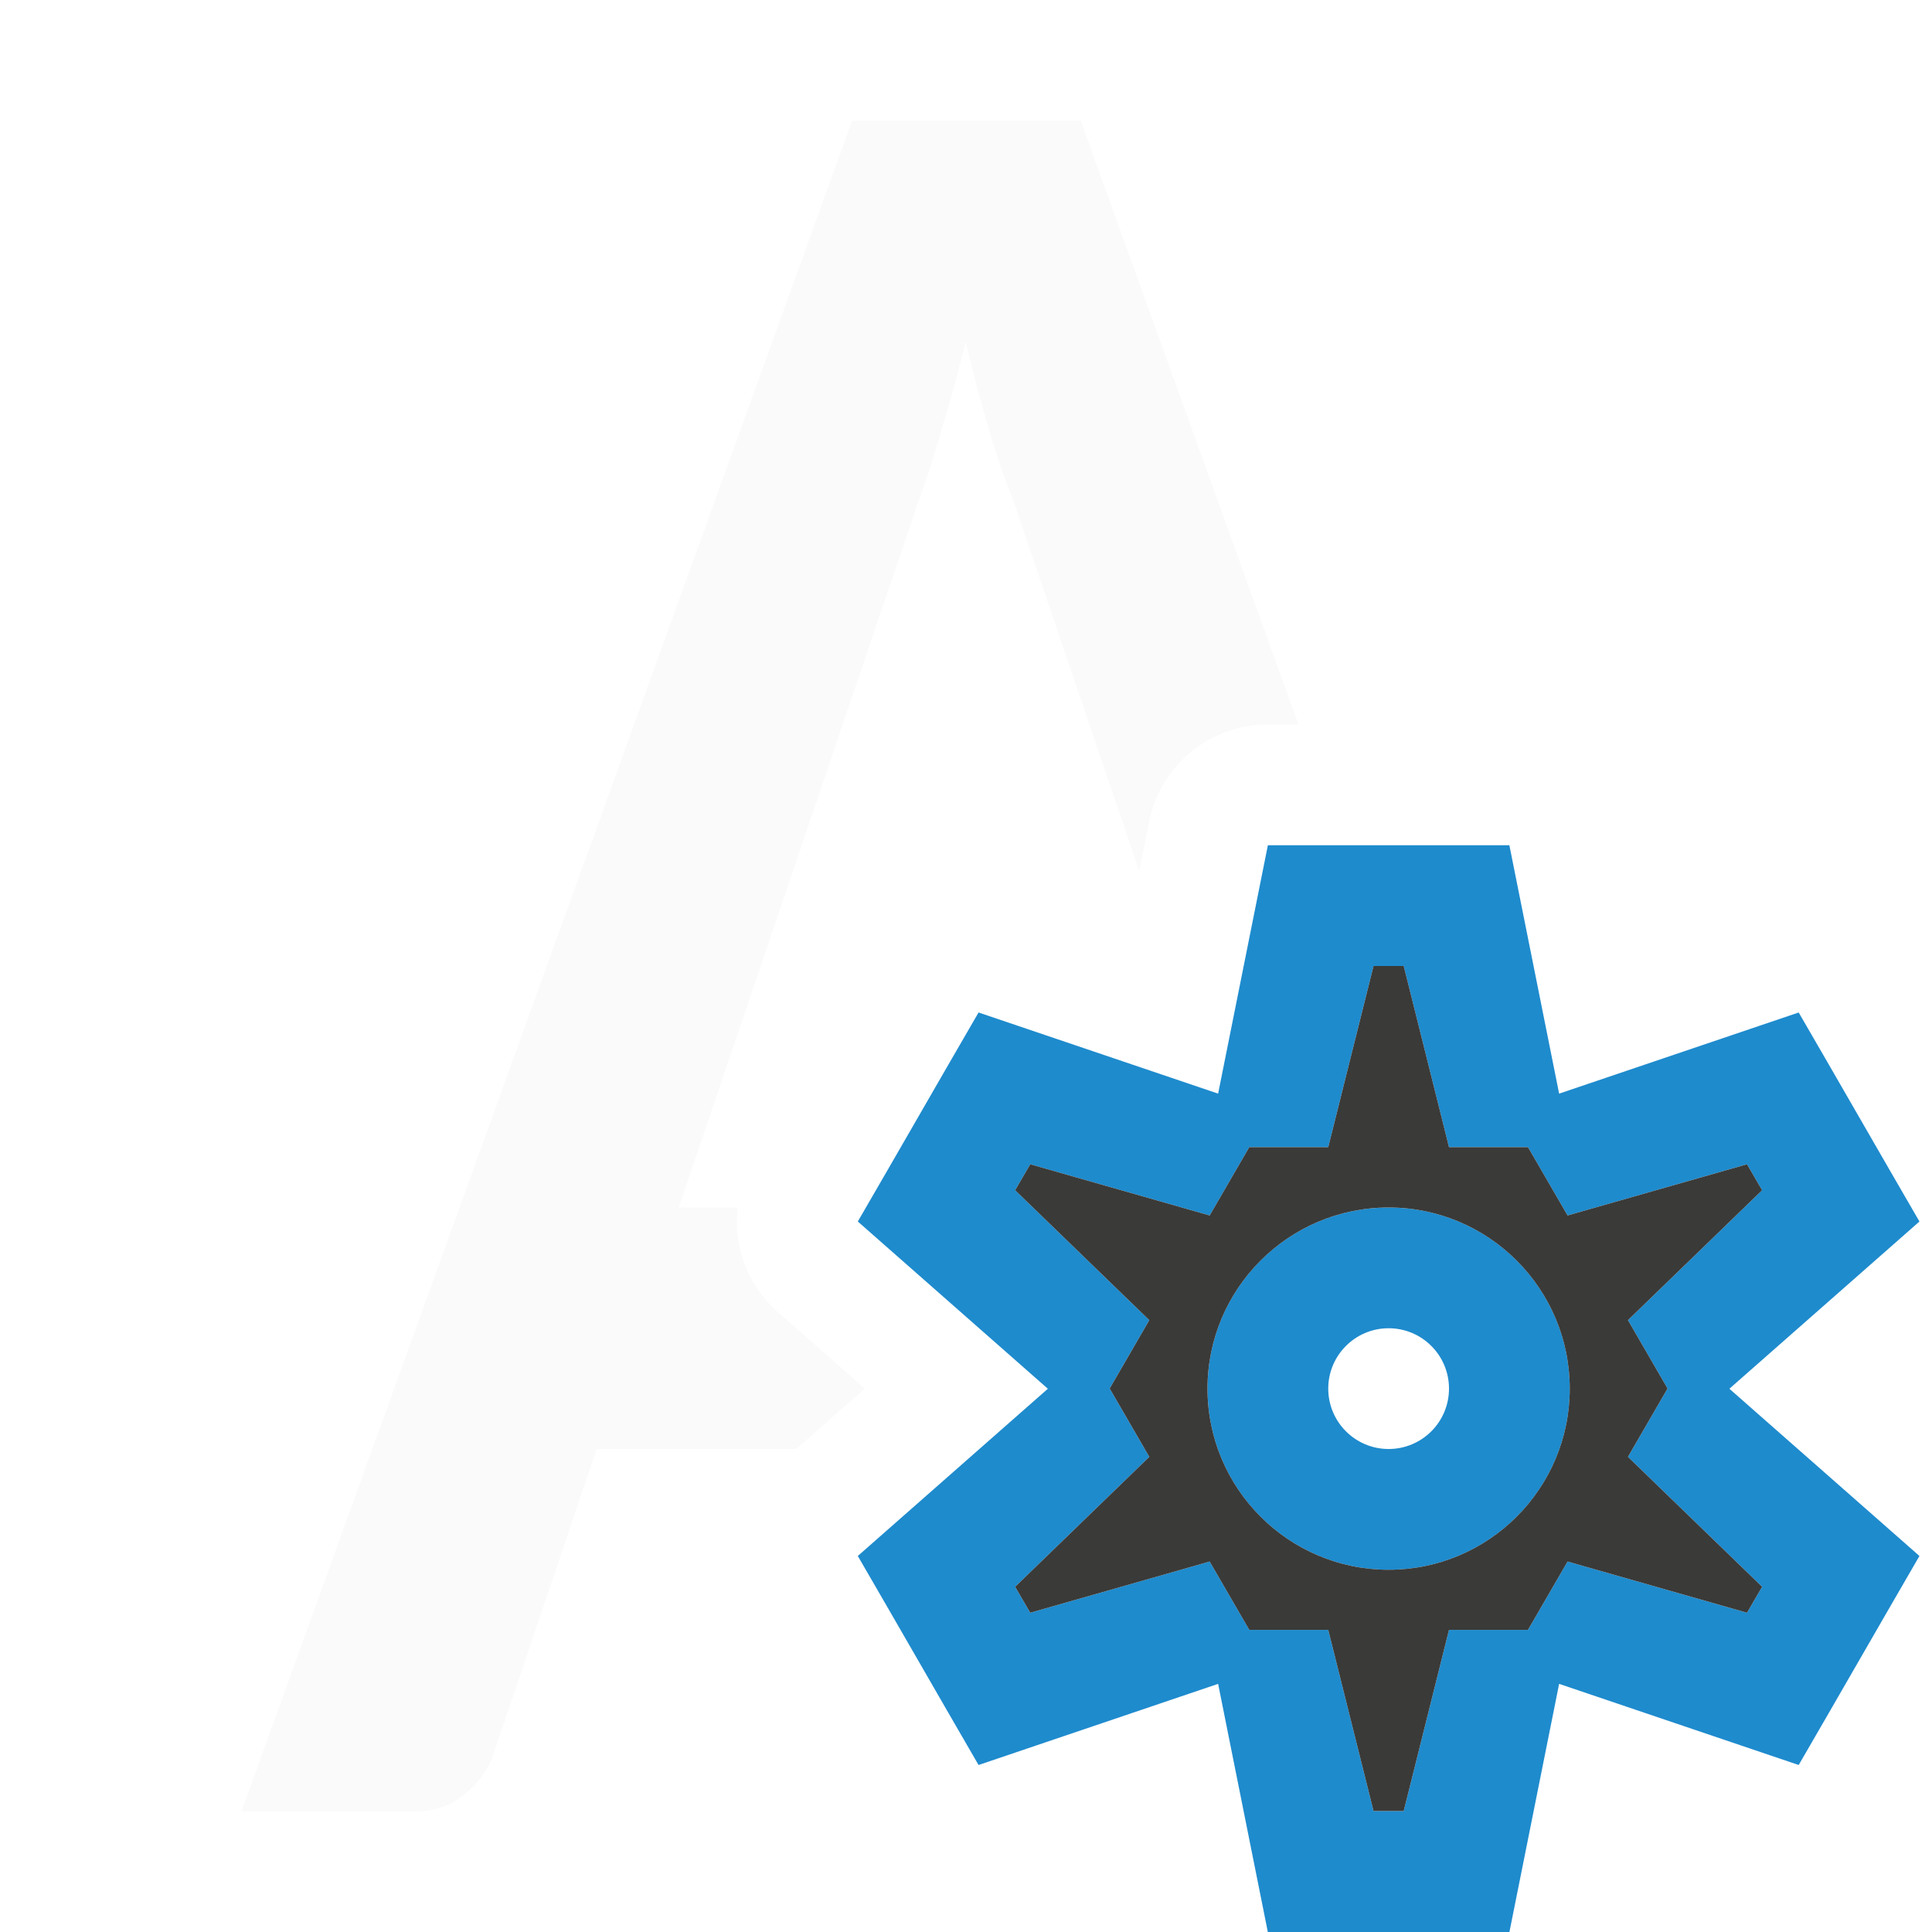
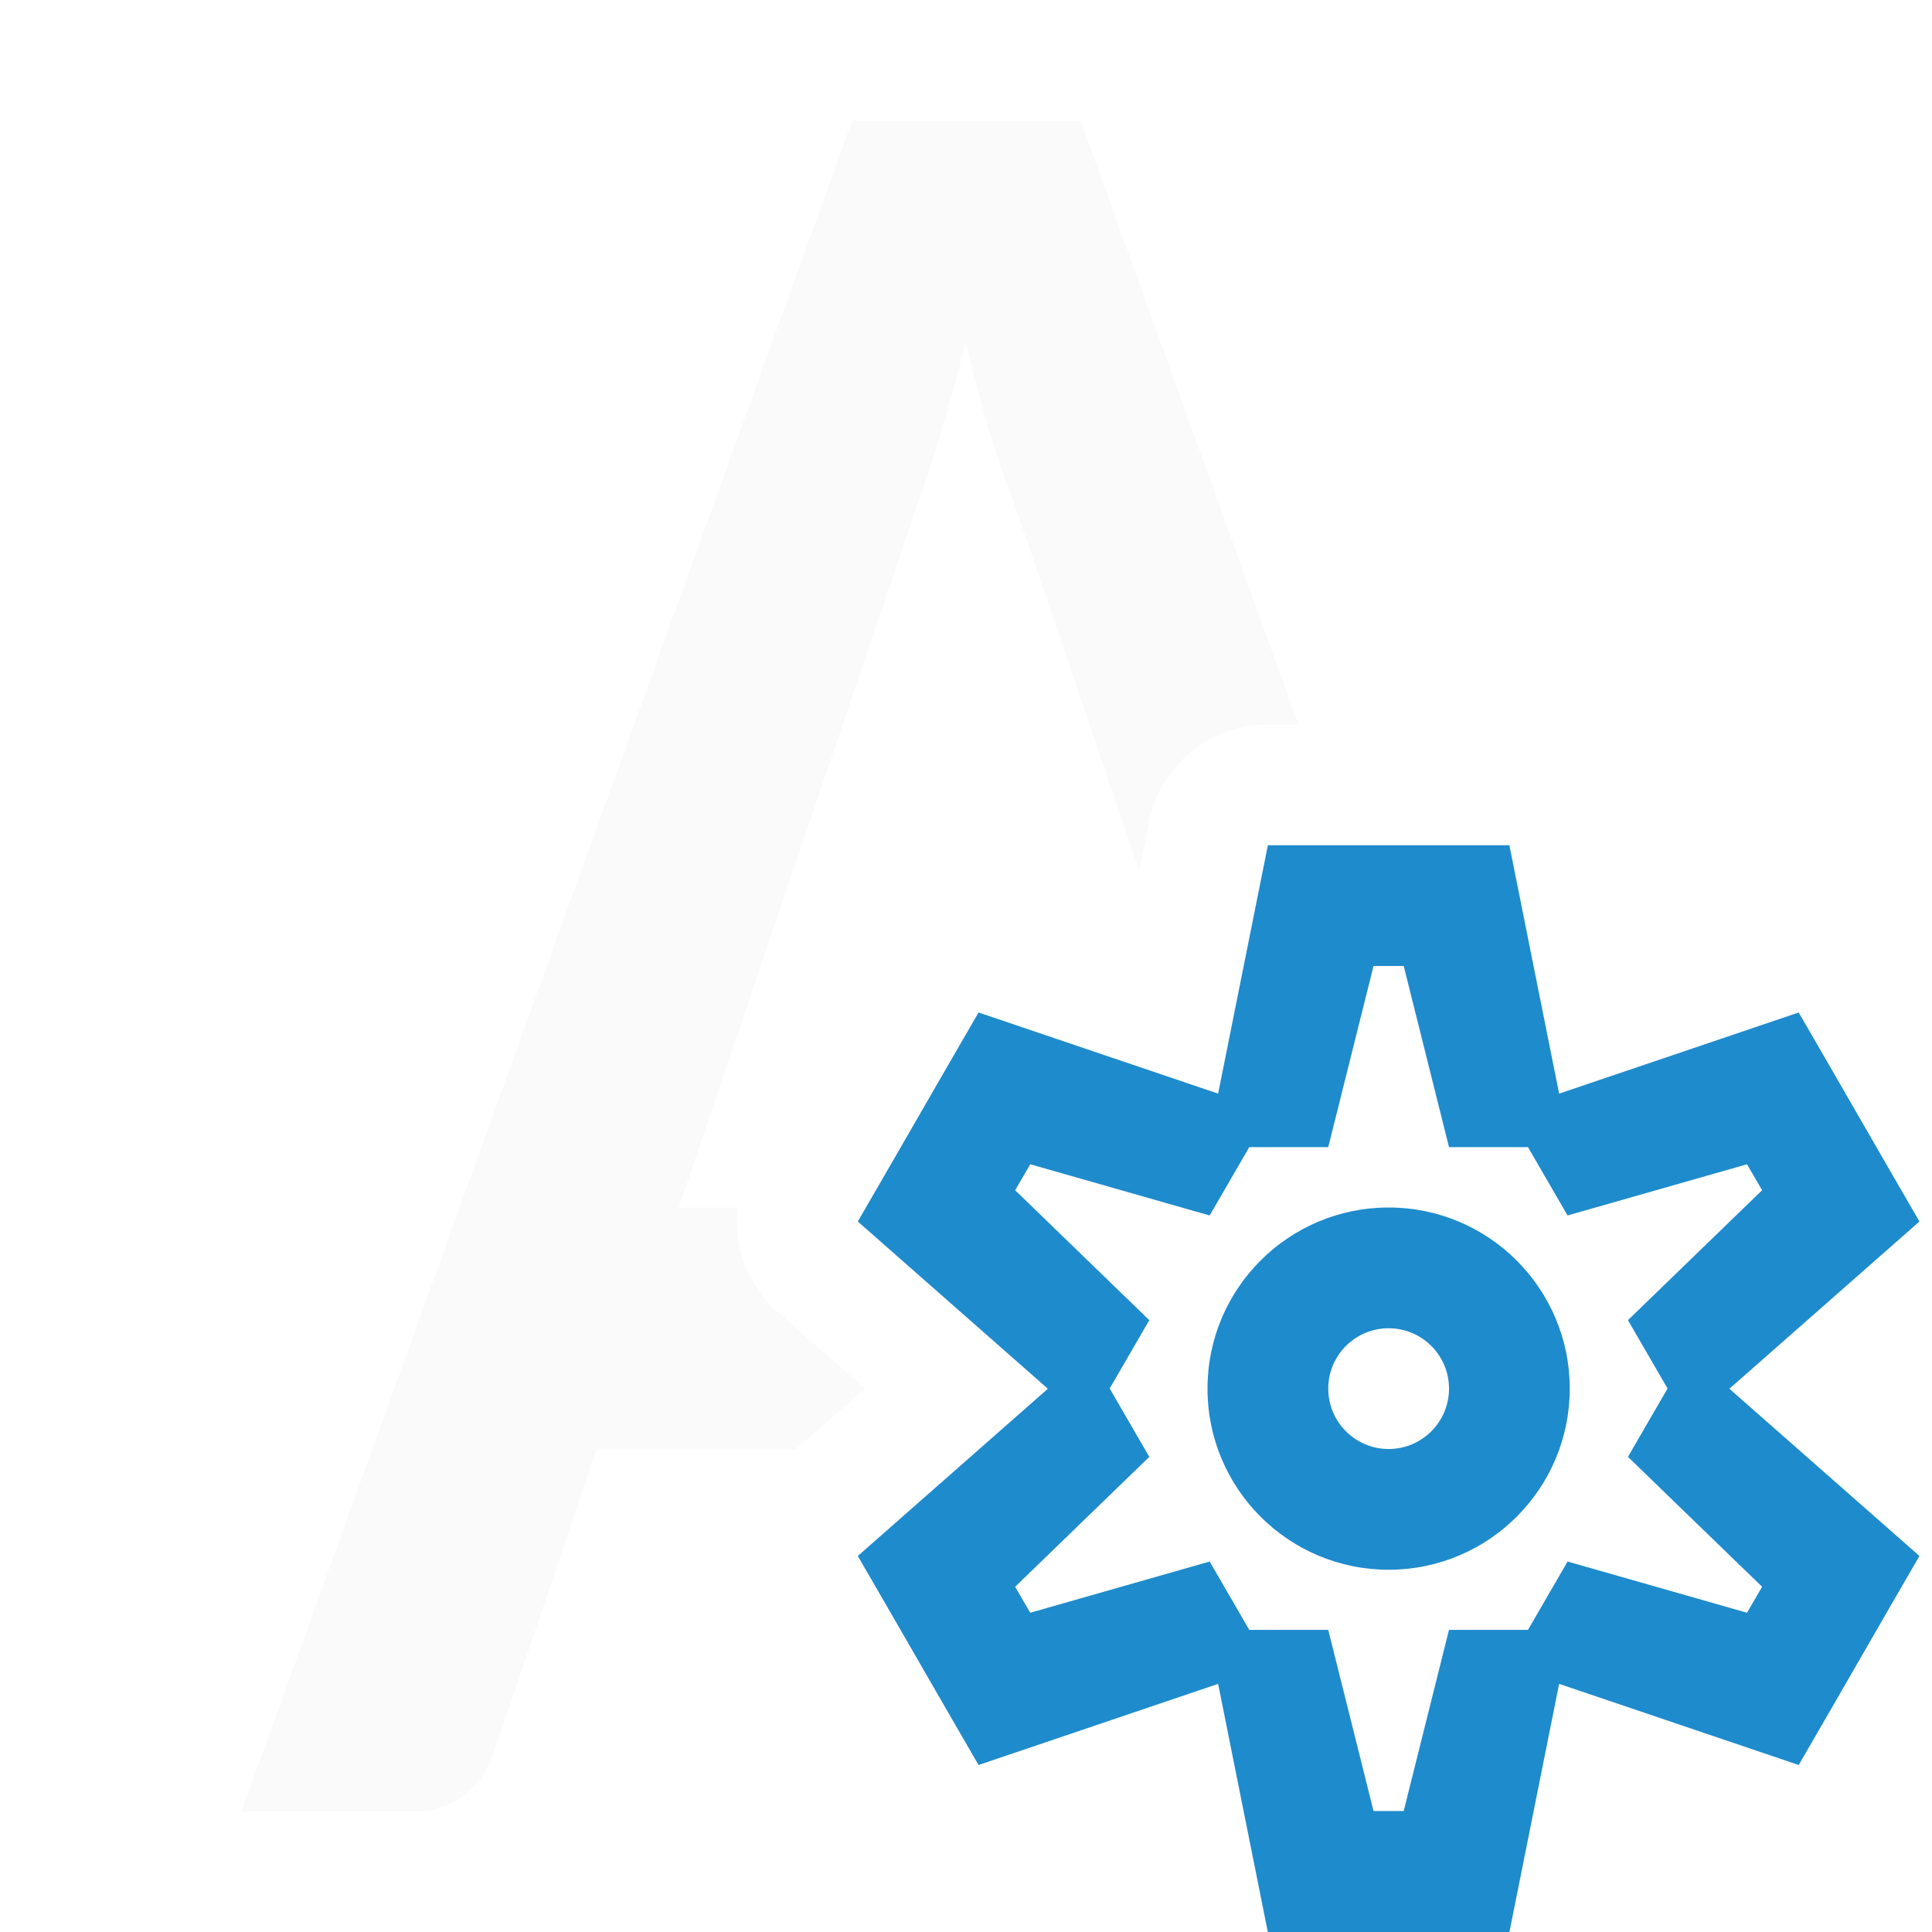
- <svg xmlns="http://www.w3.org/2000/svg" viewBox="0 0 16 16">/&amp;amp;gt;<path d="m7.057 1-5.057 14h1.445c.157 0 .291-.046.4-.139.116-.092.195-.2.236-.32l.861-2.541h1.652l.568-.5-.721-.635a1 1 0 0 1 -.332-.865h-.488l1.977-5.824c.062-.17.127-.37.195-.598.068-.227.137-.476.205-.746.062.263.127.509.195.736.068.227.137.425.205.596l1.037 3.051.082-.412a1 1 0 0 1 .98-.803h.256l-1.803-5z" fill="#fafafa" />
+ <svg xmlns="http://www.w3.org/2000/svg" viewBox="0 0 16 16">
+ /&amp;amp;amp;gt;<path d="m7.057 1-5.057 14h1.445c.157 0 .291-.046.4-.139.116-.092.195-.2.236-.32l.861-2.541h1.652l.568-.5-.721-.635a1 1 0 0 1 -.332-.865h-.488l1.977-5.824c.062-.17.127-.37.195-.598.068-.227.137-.476.205-.746.062.263.127.509.195.736.068.227.137.425.205.596l1.037 3.051.082-.412a1 1 0 0 1 .98-.803h.256l-1.803-5z" fill="#fafafa" />
  <path d="m10.5 7-.412 2.057-1.984-.672-.25.432-.5.867-.25.432 1.574 1.385-1.574 1.385.25.432.5.867.25.432 1.984-.672.412 2.057h.5 1 .5l.412-2.057 1.984.672.25-.432.5-.867.25-.432-1.574-1.385 1.574-1.385-.25-.432-.5-.867-.25-.432-1.984.672-.412-2.057h-.5-1zm.875 1h.25l.375 1.5h.654l.328.566 1.486-.424.125.215-1.111 1.076.328.566-.328.566 1.111 1.076-.125.215-1.486-.424-.328.566h-.654l-.375 1.5h-.25l-.375-1.5h-.654l-.328-.566-1.486.424-.125-.215 1.111-1.076-.328-.566.328-.566-1.111-1.076.125-.215 1.486.424.328-.566h.654zm.125 2a1.5 1.5 0 0 0 -1.5 1.5 1.5 1.5 0 0 0 1.5 1.5 1.5 1.5 0 0 0 1.5-1.5 1.5 1.5 0 0 0 -1.5-1.5zm0 1a.5.5 0 0 1 .5.5.5.5 0 0 1 -.5.5.5.5 0 0 1 -.5-.5.5.5 0 0 1 .5-.5z" fill="#1e8bcd" />
-   <path d="m11.375 8h.25l.375 1.5h.654l.328.566 1.486-.424.125.215-1.111 1.076.328.566-.328.566 1.111 1.076-.125.215-1.486-.424-.328.566h-.654l-.375 1.5h-.25l-.375-1.5h-.654l-.328-.566-1.486.424-.125-.215 1.111-1.076-.328-.566.328-.566-1.111-1.076.125-.215 1.486.424.328-.566h.654zm.125 2c-.828 0-1.5.672-1.5 1.5s.672 1.5 1.5 1.5 1.5-.672 1.5-1.5-.672-1.5-1.5-1.5z" fill="#3a3a38" />
</svg>
